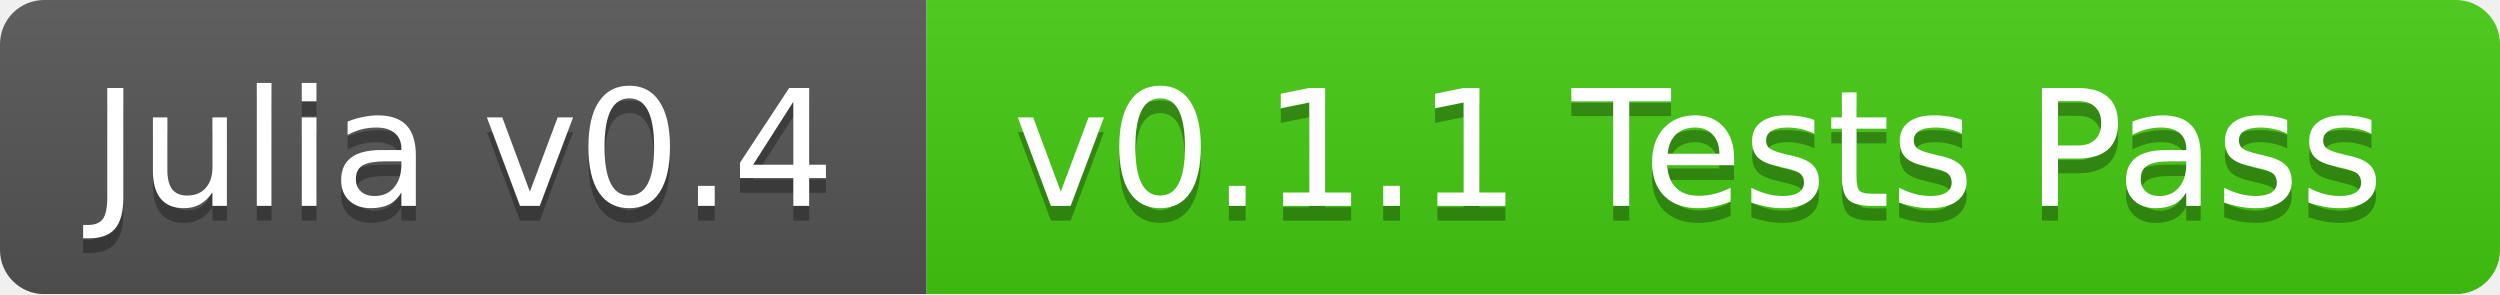
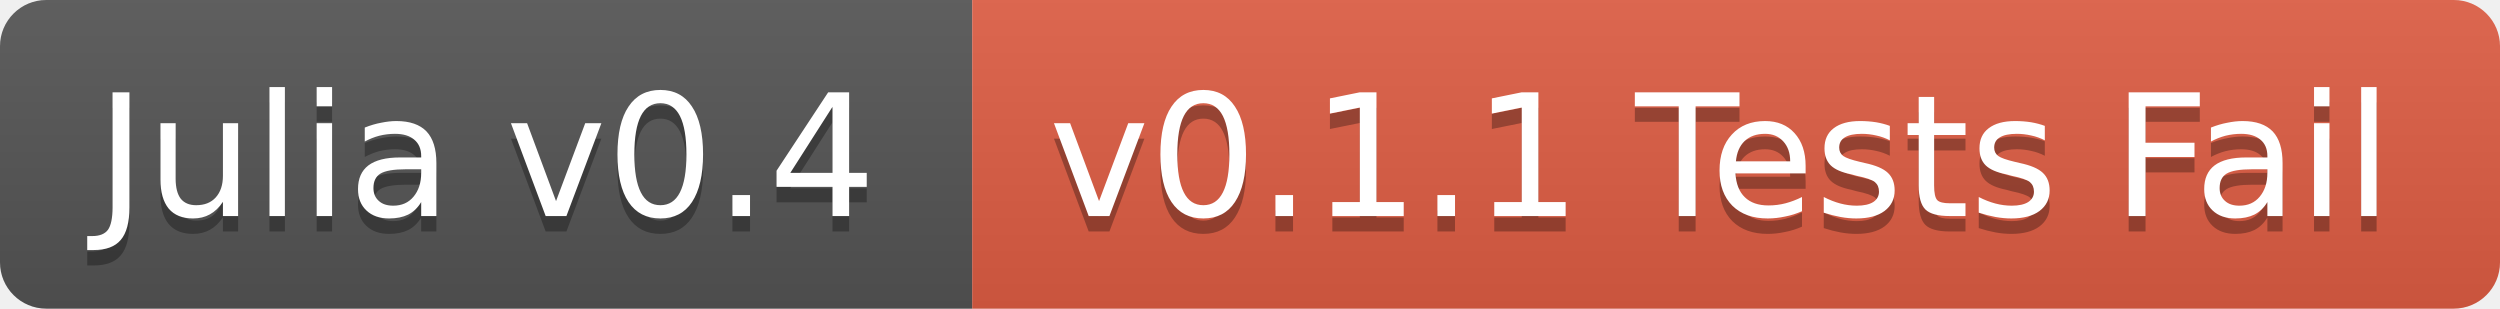
- <svg xmlns="http://www.w3.org/2000/svg" width="170" height="20">
+ <svg xmlns="http://www.w3.org/2000/svg" width="162" height="20">
  <linearGradient id="b" x2="0" y2="100%">
    <stop offset="0" stop-color="#bbb" stop-opacity=".1" />
    <stop offset="1" stop-opacity=".1" />
  </linearGradient>
-   <mask id="a">
-     <rect width="170" height="20" rx="3" fill="#fff" />
-   </mask>
-   <g mask="url(#a)">
+   <clipPath id="a">
+     <rect width="162" height="20" rx="3" fill="#fff" />
+   </clipPath>
+   <g clip-path="url(#a)">
    <path fill="#555" d="M0 0h63v20H0z" />
-     <path fill="#4c1" d="M63 0h107v20H63z" />
-     <path fill="url(#b)" d="M0 0h170v20H0z" />
+     <path fill="#e05d44" d="M63 0h99v20H63z" />
+     <path fill="url(#b)" d="M0 0h162v20H0z" />
  </g>
  <g fill="#fff" text-anchor="middle" font-family="DejaVu Sans,Verdana,Geneva,sans-serif" font-size="11">
    <text x="31.5" y="15" fill="#010101" fill-opacity=".3">Julia v0.4</text>
    <text x="31.5" y="14">Julia v0.4</text>
-     <text x="115.5" y="15" fill="#010101" fill-opacity=".3">v0.1.1 Tests Pass</text>
-     <text x="115.5" y="14">v0.1.1 Tests Pass</text>
+     <text x="111.5" y="15" fill="#010101" fill-opacity=".3">v0.1.1 Tests Fail</text>
+     <text x="111.5" y="14">v0.1.1 Tests Fail</text>
  </g>
</svg>
